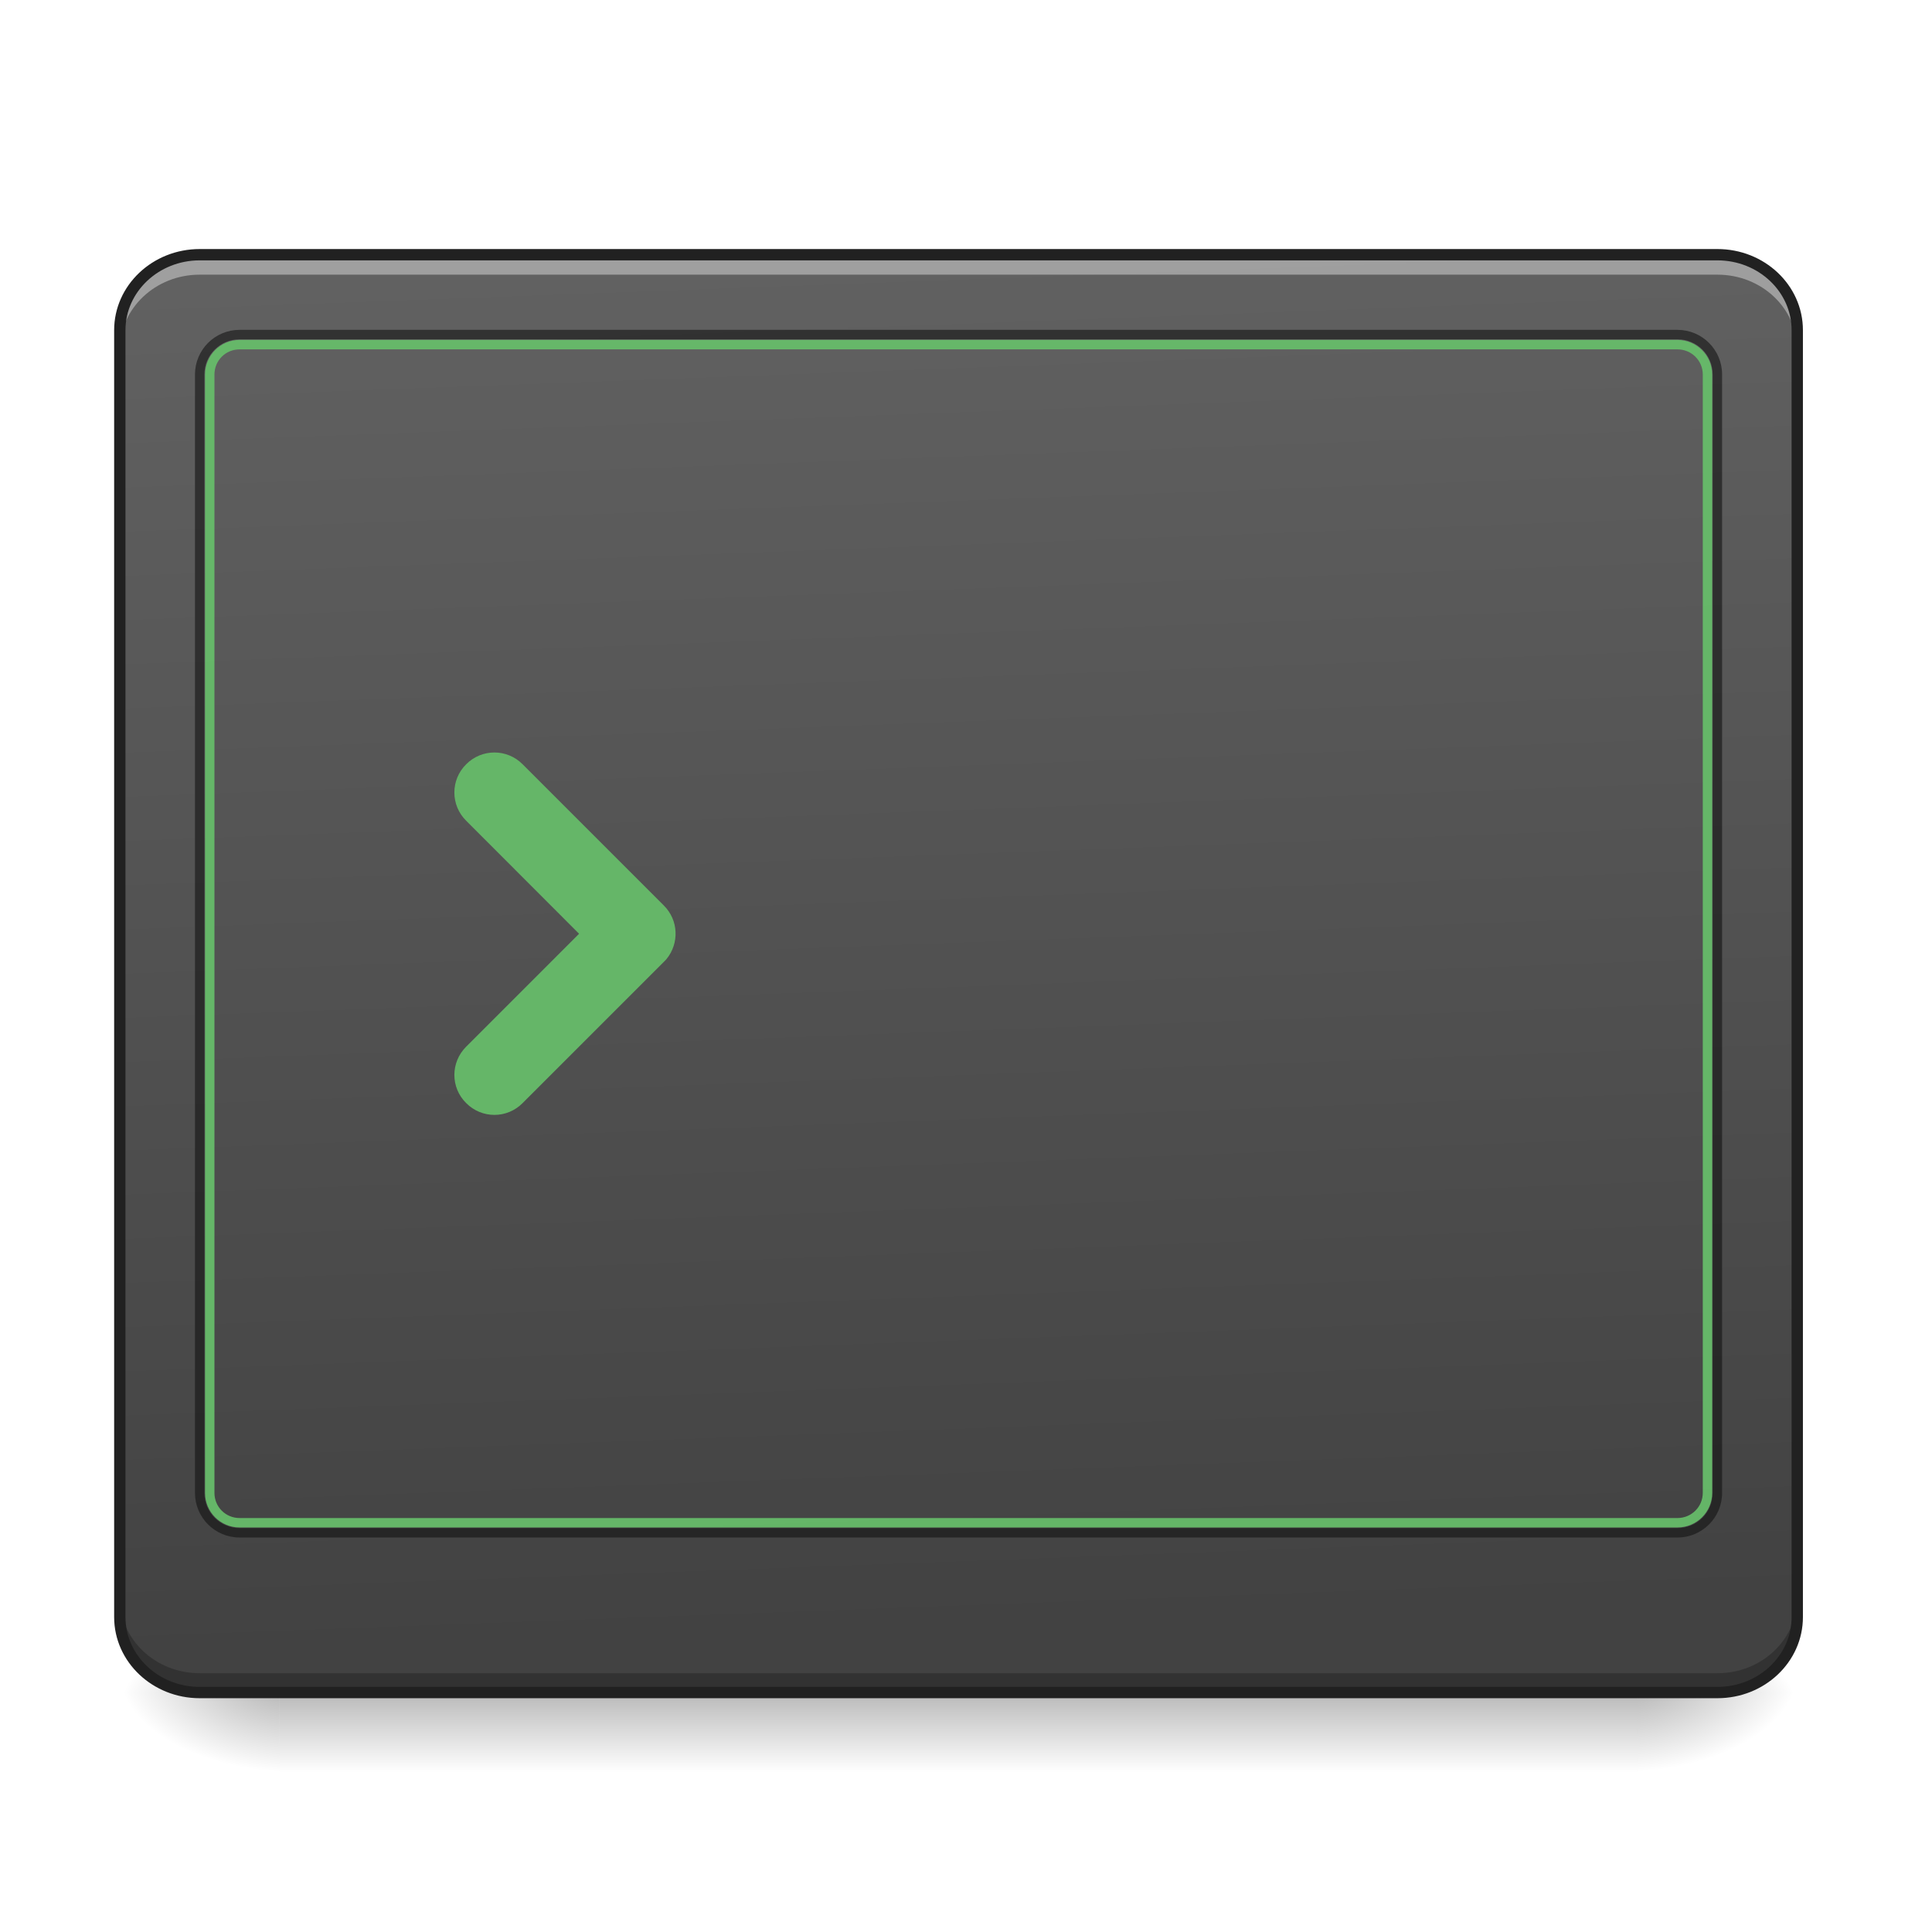
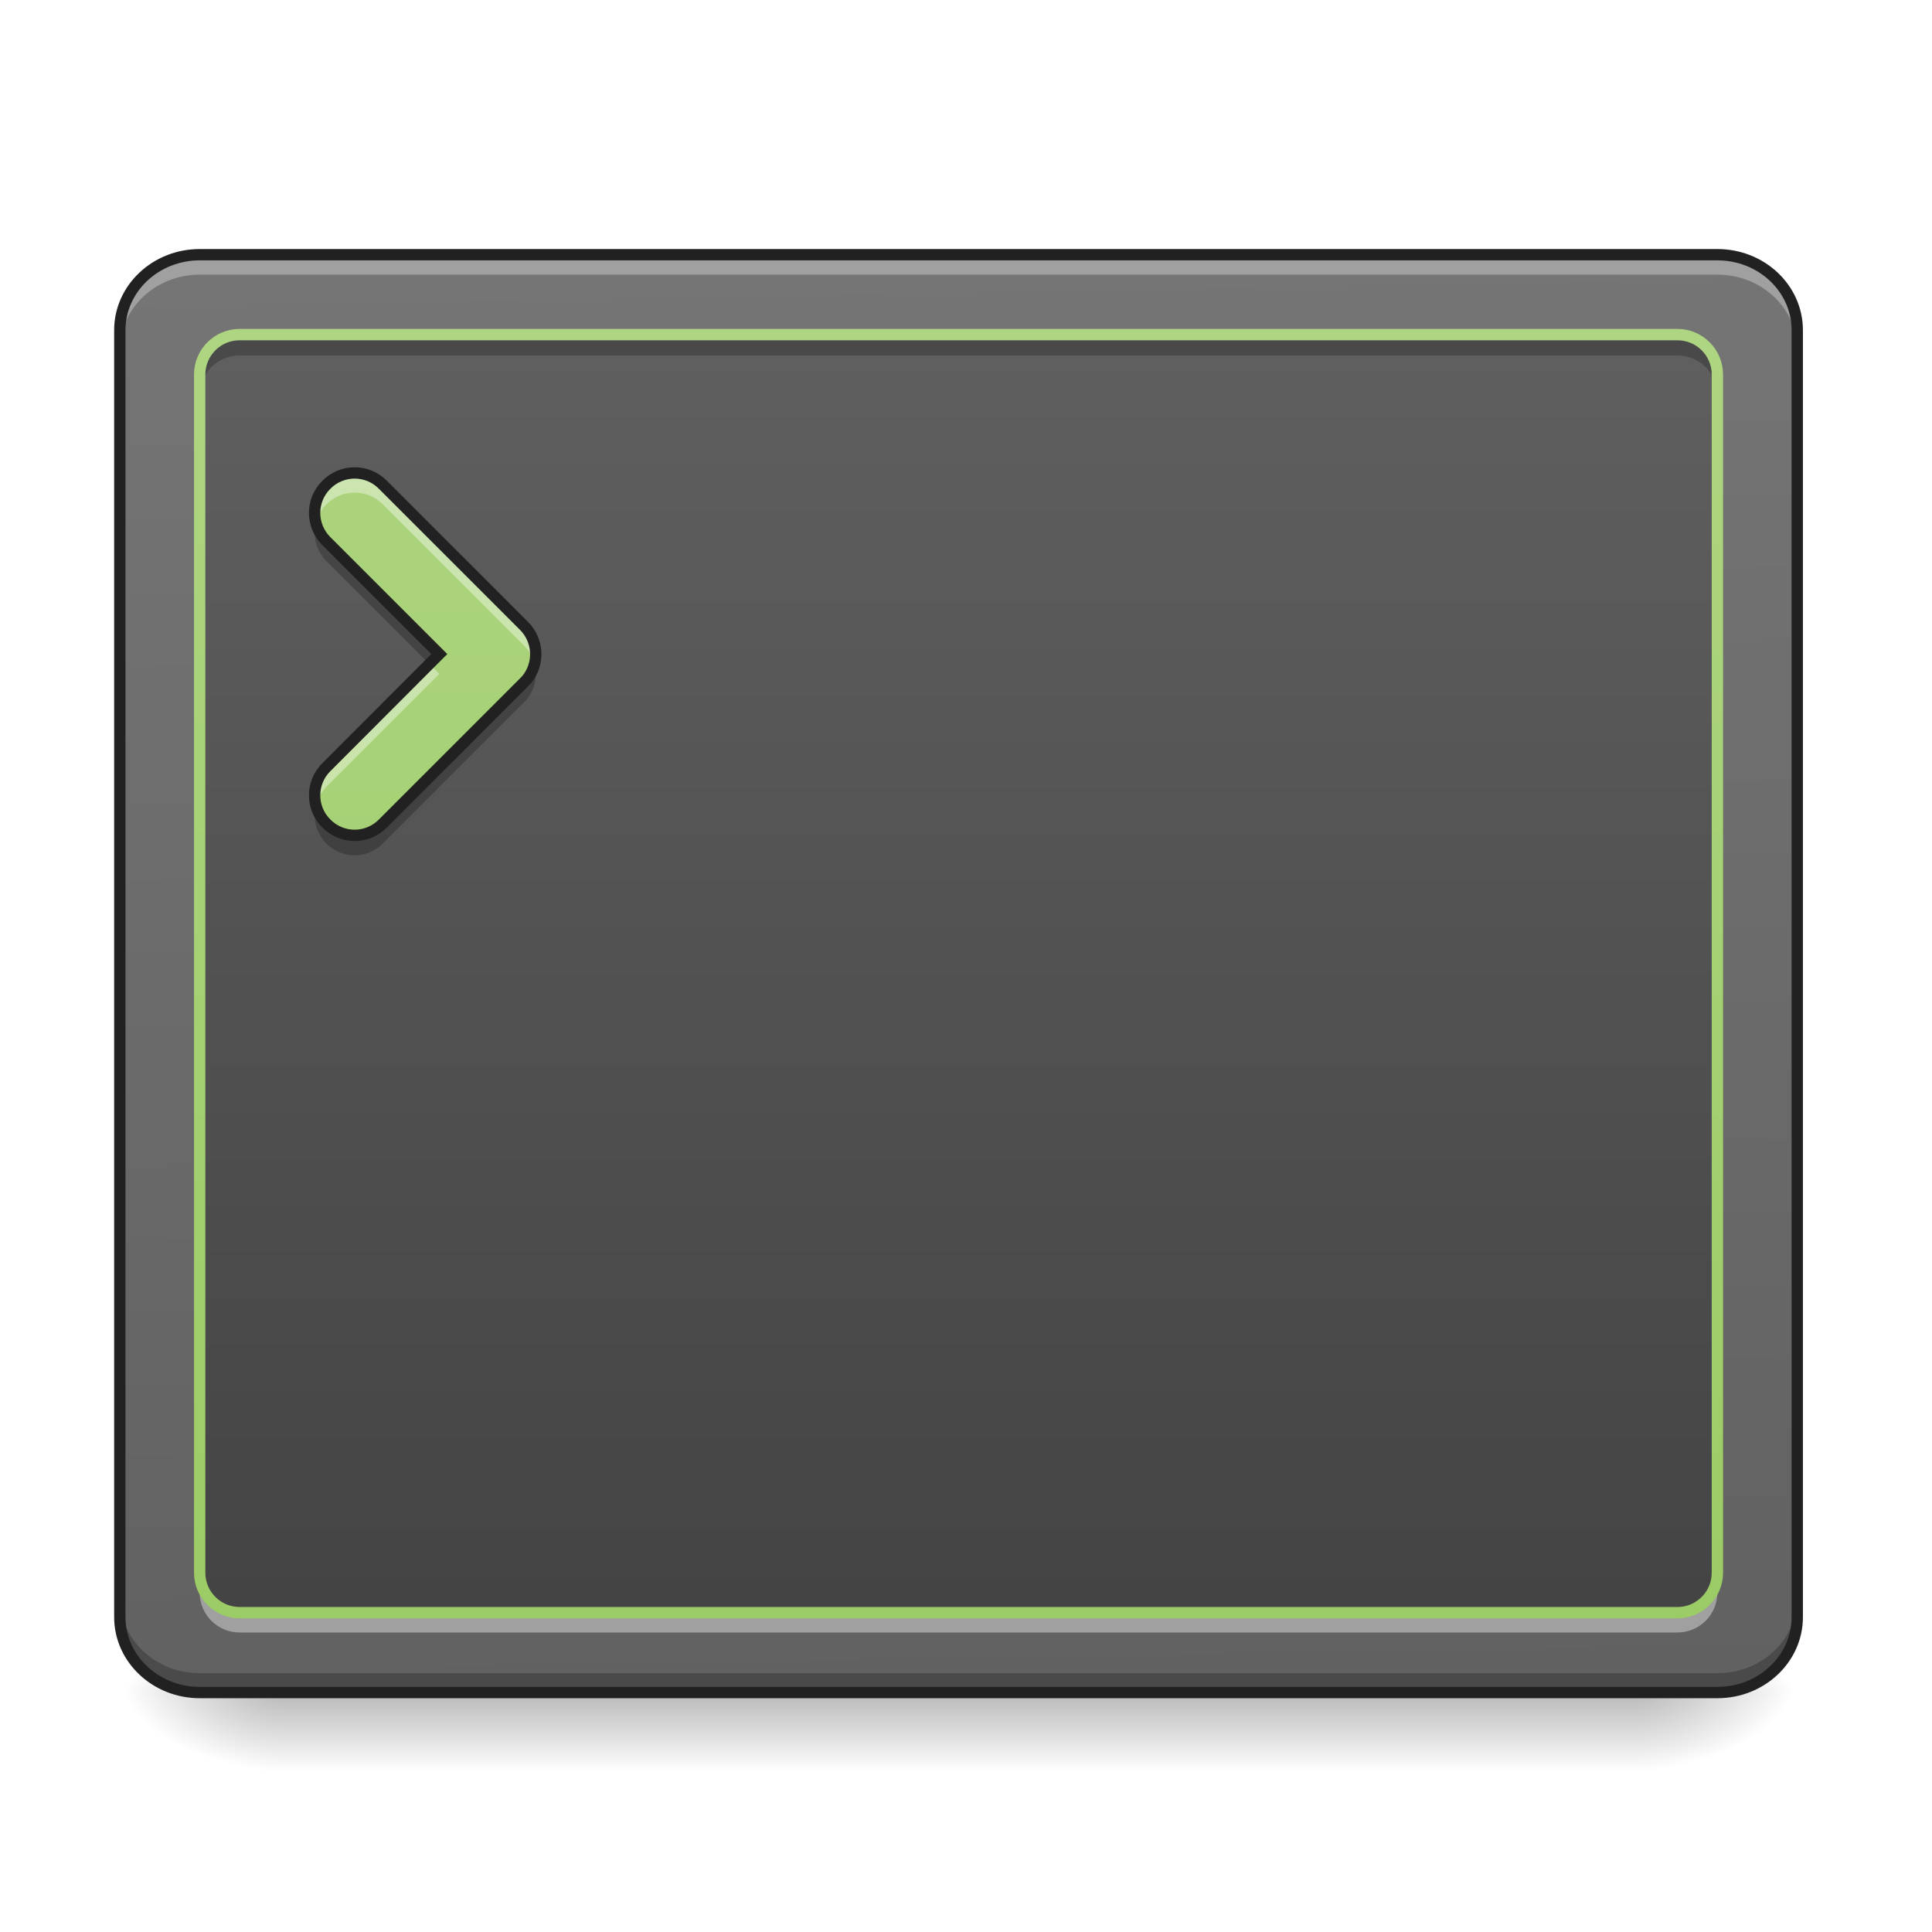
- <svg xmlns="http://www.w3.org/2000/svg" width="48pt" height="48pt" viewBox="0 0 48 48" version="1.1">
+ <svg xmlns="http://www.w3.org/2000/svg" width="48px" height="48px" viewBox="0 0 48 48" version="1.1">
  <defs>
    <linearGradient id="linear0" gradientUnits="userSpaceOnUse" x1="254" y1="233.5" x2="254" y2="254.667" gradientTransform="matrix(0.093759,0,0,0.093759,-0.992298,20.15817)">
      <stop offset="0" style="stop-color:rgb(0%,0%,0%);stop-opacity:0.275;" />
      <stop offset="1" style="stop-color:rgb(0%,0%,0%);stop-opacity:0;" />
    </linearGradient>
    <radialGradient id="radial0" gradientUnits="userSpaceOnUse" cx="450.909" cy="189.579" fx="450.909" fy="189.579" r="21.167" gradientTransform="matrix(0.000000261256,-0.117199,-0.210958,-0.000000152308,80.18053,95.393)">
      <stop offset="0" style="stop-color:rgb(0%,0%,0%);stop-opacity:0.314;" />
      <stop offset="0.222" style="stop-color:rgb(0%,0%,0%);stop-opacity:0.275;" />
      <stop offset="1" style="stop-color:rgb(0%,0%,0%);stop-opacity:0;" />
    </radialGradient>
    <radialGradient id="radial1" gradientUnits="userSpaceOnUse" cx="450.909" cy="189.579" fx="450.909" fy="189.579" r="21.167" gradientTransform="matrix(-0.000000261256,0.117199,0.210958,0.000000152308,-32.55098,-11.29122)">
      <stop offset="0" style="stop-color:rgb(0%,0%,0%);stop-opacity:0.314;" />
      <stop offset="0.222" style="stop-color:rgb(0%,0%,0%);stop-opacity:0.275;" />
      <stop offset="1" style="stop-color:rgb(0%,0%,0%);stop-opacity:0;" />
    </radialGradient>
    <radialGradient id="radial2" gradientUnits="userSpaceOnUse" cx="450.909" cy="189.579" fx="450.909" fy="189.579" r="21.167" gradientTransform="matrix(-0.000000261256,-0.117199,0.210958,-0.000000152308,-32.55098,95.393)">
      <stop offset="0" style="stop-color:rgb(0%,0%,0%);stop-opacity:0.314;" />
      <stop offset="0.222" style="stop-color:rgb(0%,0%,0%);stop-opacity:0.275;" />
      <stop offset="1" style="stop-color:rgb(0%,0%,0%);stop-opacity:0;" />
    </radialGradient>
    <radialGradient id="radial3" gradientUnits="userSpaceOnUse" cx="450.909" cy="189.579" fx="450.909" fy="189.579" r="21.167" gradientTransform="matrix(0.000000261256,0.117199,-0.210958,0.000000152308,80.18053,-11.29122)">
      <stop offset="0" style="stop-color:rgb(0%,0%,0%);stop-opacity:0.314;" />
      <stop offset="0.222" style="stop-color:rgb(0%,0%,0%);stop-opacity:0.275;" />
      <stop offset="1" style="stop-color:rgb(0%,0%,0%);stop-opacity:0;" />
    </radialGradient>
-     <linearGradient id="linear1" gradientUnits="userSpaceOnUse" x1="307.627" y1="-22.391" x2="305.955" y2="-141.415" gradientTransform="matrix(0.10811,0,0,0.285939,-7.36381,46.76474)">
+     <linearGradient id="linear1" gradientUnits="userSpaceOnUse" x1="306.753" y1="-16.485" x2="305.955" y2="-141.415" gradientTransform="matrix(0.10811,0,0,0.285939,-7.36381,46.76474)">
+       <stop offset="0" style="stop-color:rgb(38.039%,38.039%,38.039%);stop-opacity:1;" />
+       <stop offset="1" style="stop-color:rgb(45.882%,45.882%,45.882%);stop-opacity:1;" />
+     </linearGradient>
+     <linearGradient id="linear2" gradientUnits="userSpaceOnUse" x1="254" y1="233.5" x2="254" y2="-147.5" gradientTransform="matrix(0.093759,0,0,0.093759,0,20.15817)">
      <stop offset="0" style="stop-color:rgb(25.882%,25.882%,25.882%);stop-opacity:1;" />
      <stop offset="1" style="stop-color:rgb(38.039%,38.039%,38.039%);stop-opacity:1;" />
+     </linearGradient>
+     <linearGradient id="linear3" gradientUnits="userSpaceOnUse" x1="201.083" y1="233.5" x2="201.083" y2="-147.5" gradientTransform="matrix(0.093759,0,0,0.093759,0,20.15817)">
+       <stop offset="0" style="stop-color:rgb(61.176%,80%,39.608%);stop-opacity:1;" />
+       <stop offset="1" style="stop-color:rgb(68.235%,83.529%,50.588%);stop-opacity:1;" />
+     </linearGradient>
+     <linearGradient id="linear4" gradientUnits="userSpaceOnUse" x1="254" y1="212.333" x2="254" y2="-126.333" gradientTransform="matrix(1,0,0,1,0,0)">
+       <stop offset="0" style="stop-color:rgb(61.176%,80%,39.608%);stop-opacity:1;" />
+       <stop offset="1" style="stop-color:rgb(68.235%,83.529%,50.588%);stop-opacity:1;" />
    </linearGradient>
  </defs>
  <g id="surface1">
    <path style=" stroke:none;fill-rule:nonzero;fill:url(#linear0);" d="M 6.945 42.16 L 40.684 42.16 L 40.684 44.035 L 6.945 44.035 Z M 6.945 42.16 " />
    <path style=" stroke:none;fill-rule:nonzero;fill:url(#radial0);" d="M 40.684 42.051 L 44.652 42.051 L 44.652 40.066 L 40.684 40.066 Z M 40.684 42.051 " />
    <path style=" stroke:none;fill-rule:nonzero;fill:url(#radial1);" d="M 6.945 42.051 L 2.977 42.051 L 2.977 44.035 L 6.945 44.035 Z M 6.945 42.051 " />
    <path style=" stroke:none;fill-rule:nonzero;fill:url(#radial2);" d="M 6.945 42.051 L 2.977 42.051 L 2.977 40.066 L 6.945 40.066 Z M 6.945 42.051 " />
    <path style=" stroke:none;fill-rule:nonzero;fill:url(#radial3);" d="M 40.684 42.051 L 44.652 42.051 L 44.652 44.035 L 40.684 44.035 Z M 40.684 42.051 " />
    <path style=" stroke:none;fill-rule:nonzero;fill:url(#linear1);" d="M 4.961 6.328 L 42.668 6.328 C 43.766 6.328 44.652 7.168 44.652 8.203 L 44.652 40.176 C 44.652 41.211 43.766 42.051 42.668 42.051 L 4.961 42.051 C 3.867 42.051 2.977 41.211 2.977 40.176 L 2.977 8.203 C 2.977 7.168 3.867 6.328 4.961 6.328 Z M 4.961 6.328 " />
-     <path style=" stroke:none;fill-rule:nonzero;fill:rgb(40%,73.333%,41.569%);fill-opacity:0.949;" d="M 12.984 18.988 C 12.598 18.598 11.969 18.598 11.582 18.988 C 11.191 19.375 11.191 20.004 11.582 20.391 L 14.387 23.199 L 11.582 26.004 C 11.191 26.395 11.191 27.02 11.582 27.406 C 11.969 27.797 12.598 27.797 12.984 27.406 L 16.492 23.898 C 16.516 23.875 16.539 23.852 16.562 23.824 C 16.879 23.434 16.859 22.859 16.492 22.496 Z M 12.984 18.988 " />
-     <path style=" stroke:none;fill-rule:nonzero;fill:rgb(100%,100%,100%);fill-opacity:0.392;" d="M 4.961 6.328 C 3.863 6.328 2.977 7.164 2.977 8.203 L 2.977 8.699 C 2.977 7.66 3.863 6.824 4.961 6.824 L 42.668 6.824 C 43.77 6.824 44.652 7.66 44.652 8.699 L 44.652 8.203 C 44.652 7.164 43.77 6.328 42.668 6.328 Z M 4.961 6.328 " />
+     <path style=" stroke:none;fill-rule:nonzero;fill:url(#linear2);" d="M 5.953 8.312 L 41.676 8.312 C 42.223 8.312 42.668 8.758 42.668 9.305 L 42.668 39.074 C 42.668 39.621 42.223 40.066 41.676 40.066 L 5.953 40.066 C 5.406 40.066 4.961 39.621 4.961 39.074 L 4.961 9.305 C 4.961 8.758 5.406 8.312 5.953 8.312 Z M 5.953 8.312 " />
+     <path style=" stroke:none;fill-rule:nonzero;fill:rgb(100%,100%,100%);fill-opacity:0.314;" d="M 4.961 6.328 C 3.863 6.328 2.977 7.164 2.977 8.203 L 2.977 8.699 C 2.977 7.66 3.863 6.824 4.961 6.824 L 42.668 6.824 C 43.77 6.824 44.652 7.66 44.652 8.699 L 44.652 8.203 C 44.652 7.164 43.77 6.328 42.668 6.328 Z M 4.961 6.328 " />
    <path style=" stroke:none;fill-rule:nonzero;fill:rgb(0%,0%,0%);fill-opacity:0.235;" d="M 4.961 42.066 C 3.863 42.066 2.977 41.23 2.977 40.191 L 2.977 39.695 C 2.977 40.734 3.863 41.57 4.961 41.57 L 42.668 41.57 C 43.77 41.57 44.652 40.734 44.652 39.695 L 44.652 40.191 C 44.652 41.23 43.77 42.066 42.668 42.066 Z M 4.961 42.066 " />
-     <path style=" stroke:none;fill-rule:nonzero;fill:rgb(6.667%,6.667%,6.667%);fill-opacity:0.588;" d="M 5.953 8.195 C 5.34 8.195 4.844 8.691 4.844 9.305 L 4.844 37.09 C 4.844 37.703 5.34 38.199 5.953 38.199 L 41.676 38.199 C 42.289 38.199 42.785 37.703 42.785 37.09 L 42.785 9.305 C 42.785 8.691 42.289 8.195 41.676 8.195 Z M 5.953 8.43 L 41.676 8.43 C 42.164 8.43 42.551 8.82 42.551 9.305 L 42.551 37.09 C 42.551 37.578 42.164 37.965 41.676 37.965 L 5.953 37.965 C 5.469 37.965 5.078 37.578 5.078 37.09 L 5.078 9.305 C 5.078 8.82 5.469 8.43 5.953 8.43 Z M 5.953 8.43 " />
-     <path style=" stroke:none;fill-rule:nonzero;fill:rgb(40%,73.333%,41.569%);fill-opacity:0.949;" d="M 5.953 8.445 C 5.477 8.445 5.094 8.832 5.094 9.305 L 5.094 37.09 C 5.094 37.566 5.477 37.949 5.953 37.949 L 41.676 37.949 C 42.152 37.949 42.539 37.566 42.539 37.09 L 42.539 9.305 C 42.539 8.832 42.152 8.445 41.676 8.445 Z M 5.953 8.68 L 41.676 8.68 C 42.023 8.68 42.305 8.957 42.305 9.305 L 42.305 37.09 C 42.305 37.438 42.023 37.715 41.676 37.715 L 5.953 37.715 C 5.605 37.715 5.328 37.438 5.328 37.09 L 5.328 9.305 C 5.328 8.957 5.605 8.68 5.953 8.68 Z M 5.953 8.68 " />
    <path style="fill:none;stroke-width:3;stroke-linecap:round;stroke-linejoin:miter;stroke:rgb(12.941%,12.941%,12.941%);stroke-opacity:1;stroke-miterlimit:4;" d="M 52.912 -147.506 L 455.082 -147.506 C 466.789 -147.506 476.246 -138.549 476.246 -127.508 L 476.246 213.501 C 476.246 224.541 466.789 233.499 455.082 233.499 L 52.912 233.499 C 41.246 233.499 31.747 224.541 31.747 213.501 L 31.747 -127.508 C 31.747 -138.549 41.246 -147.506 52.912 -147.506 Z M 52.912 -147.506 " transform="matrix(0.093759,0,0,0.093759,0,20.15817)" />
+     <path style=" stroke:none;fill-rule:nonzero;fill:url(#linear3);" d="M 9.512 12.043 C 9.125 11.652 8.496 11.652 8.109 12.043 C 7.719 12.43 7.719 13.055 8.109 13.445 L 10.914 16.25 L 8.109 19.059 C 7.719 19.445 7.719 20.074 8.109 20.461 C 8.496 20.852 9.125 20.852 9.512 20.461 L 13.02 16.953 C 13.043 16.93 13.066 16.902 13.09 16.879 C 13.406 16.488 13.383 15.914 13.02 15.551 Z M 9.512 12.043 " />
+     <path style=" stroke:none;fill-rule:nonzero;fill:rgb(100%,100%,100%);fill-opacity:0.392;" d="M 8.809 11.75 C 8.555 11.75 8.305 11.848 8.109 12.043 C 7.852 12.301 7.766 12.66 7.848 12.988 C 7.891 12.82 7.977 12.66 8.109 12.531 C 8.496 12.141 9.125 12.141 9.512 12.531 L 13.02 16.039 C 13.152 16.172 13.238 16.328 13.281 16.496 C 13.363 16.168 13.277 15.809 13.02 15.551 L 9.512 12.043 C 9.316 11.848 9.062 11.75 8.809 11.75 Z M 10.672 16.496 L 8.109 19.059 C 7.852 19.316 7.766 19.676 7.848 20.004 C 7.891 19.836 7.977 19.68 8.109 19.547 L 10.914 16.742 Z M 10.672 16.496 " />
+     <path style=" stroke:none;fill-rule:nonzero;fill:rgb(0%,0%,0%);fill-opacity:0.235;" d="M 7.848 12.992 C 7.766 13.32 7.852 13.684 8.109 13.941 L 10.668 16.5 L 10.914 16.25 L 8.109 13.445 C 7.977 13.316 7.891 13.156 7.848 12.992 Z M 13.281 16.5 C 13.246 16.633 13.18 16.766 13.09 16.879 C 13.066 16.902 13.043 16.93 13.02 16.953 L 9.512 20.461 C 9.125 20.852 8.496 20.852 8.109 20.461 C 7.977 20.332 7.891 20.172 7.848 20.008 C 7.766 20.336 7.852 20.699 8.109 20.957 C 8.496 21.348 9.125 21.348 9.512 20.957 L 13.02 17.449 C 13.043 17.426 13.066 17.398 13.09 17.375 C 13.293 17.125 13.355 16.797 13.281 16.5 Z M 13.281 16.5 " />
+     <path style="fill:none;stroke-width:3;stroke-linecap:round;stroke-linejoin:miter;stroke:rgb(12.941%,12.941%,12.941%);stroke-opacity:1;stroke-miterlimit:4;" d="M 101.449 -86.554 C 97.324 -90.72 90.616 -90.72 86.492 -86.554 C 82.325 -82.429 82.325 -75.763 86.492 -71.597 L 116.406 -41.683 L 86.492 -11.728 C 82.325 -7.603 82.325 -0.895 86.492 3.229 C 90.616 7.395 97.324 7.395 101.449 3.229 L 138.862 -34.184 C 139.112 -34.434 139.362 -34.726 139.612 -34.976 C 142.986 -39.142 142.736 -45.266 138.862 -49.141 Z M 101.449 -86.554 " transform="matrix(0.093759,0,0,0.093759,0,20.15817)" />
+     <path style=" stroke:none;fill-rule:nonzero;fill:rgb(0%,0%,0%);fill-opacity:0.235;" d="M 5.953 8.461 C 5.402 8.461 4.961 8.902 4.961 9.453 L 4.961 9.824 C 4.961 9.273 5.402 8.832 5.953 8.832 L 41.676 8.832 C 42.227 8.832 42.668 9.273 42.668 9.824 L 42.668 9.453 C 42.668 8.902 42.227 8.461 41.676 8.461 Z M 5.953 8.461 " />
+     <path style=" stroke:none;fill-rule:nonzero;fill:rgb(100%,100%,100%);fill-opacity:0.392;" d="M 5.953 40.559 C 5.402 40.559 4.961 40.113 4.961 39.566 L 4.961 39.191 C 4.961 39.742 5.402 40.184 5.953 40.184 L 41.676 40.184 C 42.227 40.184 42.668 39.742 42.668 39.191 L 42.668 39.566 C 42.668 40.113 42.227 40.559 41.676 40.559 Z M 5.953 40.559 " />
+     <path style="fill:none;stroke-width:3;stroke-linecap:round;stroke-linejoin:round;stroke:url(#linear4);stroke-miterlimit:4;" d="M 63.494 -126.342 L 444.499 -126.342 C 450.332 -126.342 455.082 -121.592 455.082 -115.759 L 455.082 201.752 C 455.082 207.585 450.332 212.334 444.499 212.334 L 63.494 212.334 C 57.661 212.334 52.912 207.585 52.912 201.752 L 52.912 -115.759 C 52.912 -121.592 57.661 -126.342 63.494 -126.342 Z M 63.494 -126.342 " transform="matrix(0.093759,0,0,0.093759,0,20.15817)" />
  </g>
</svg>
